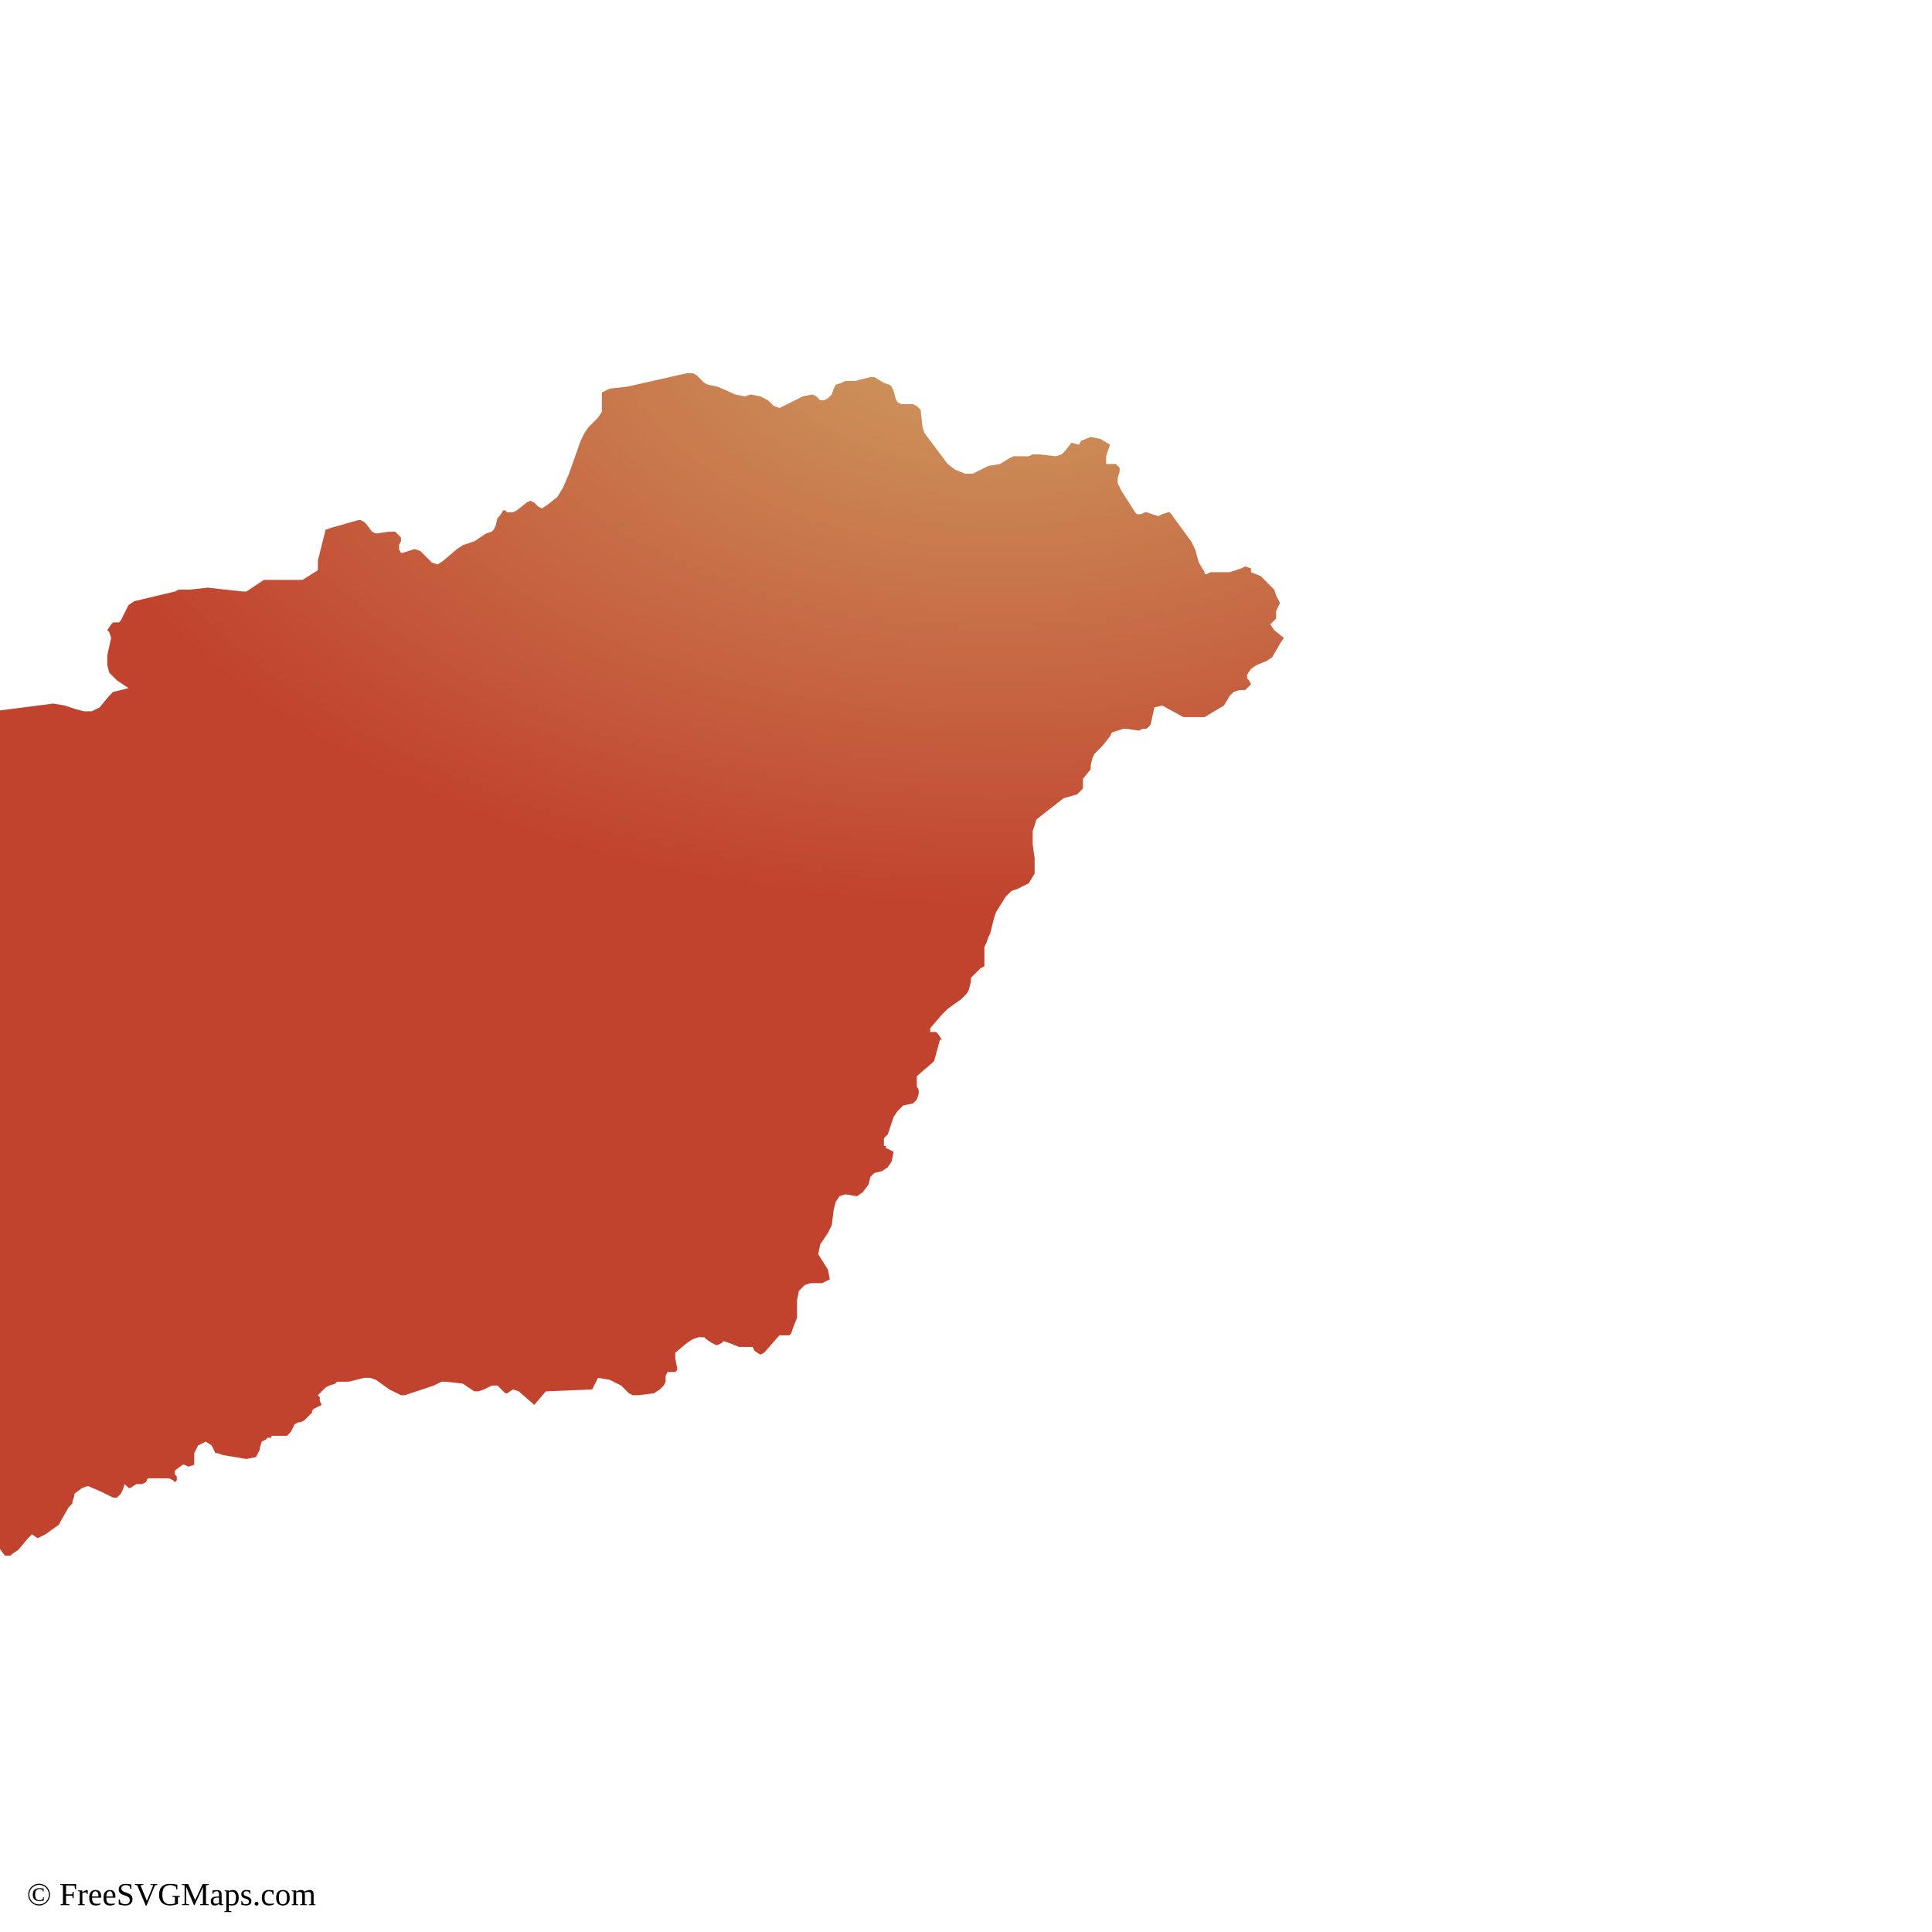
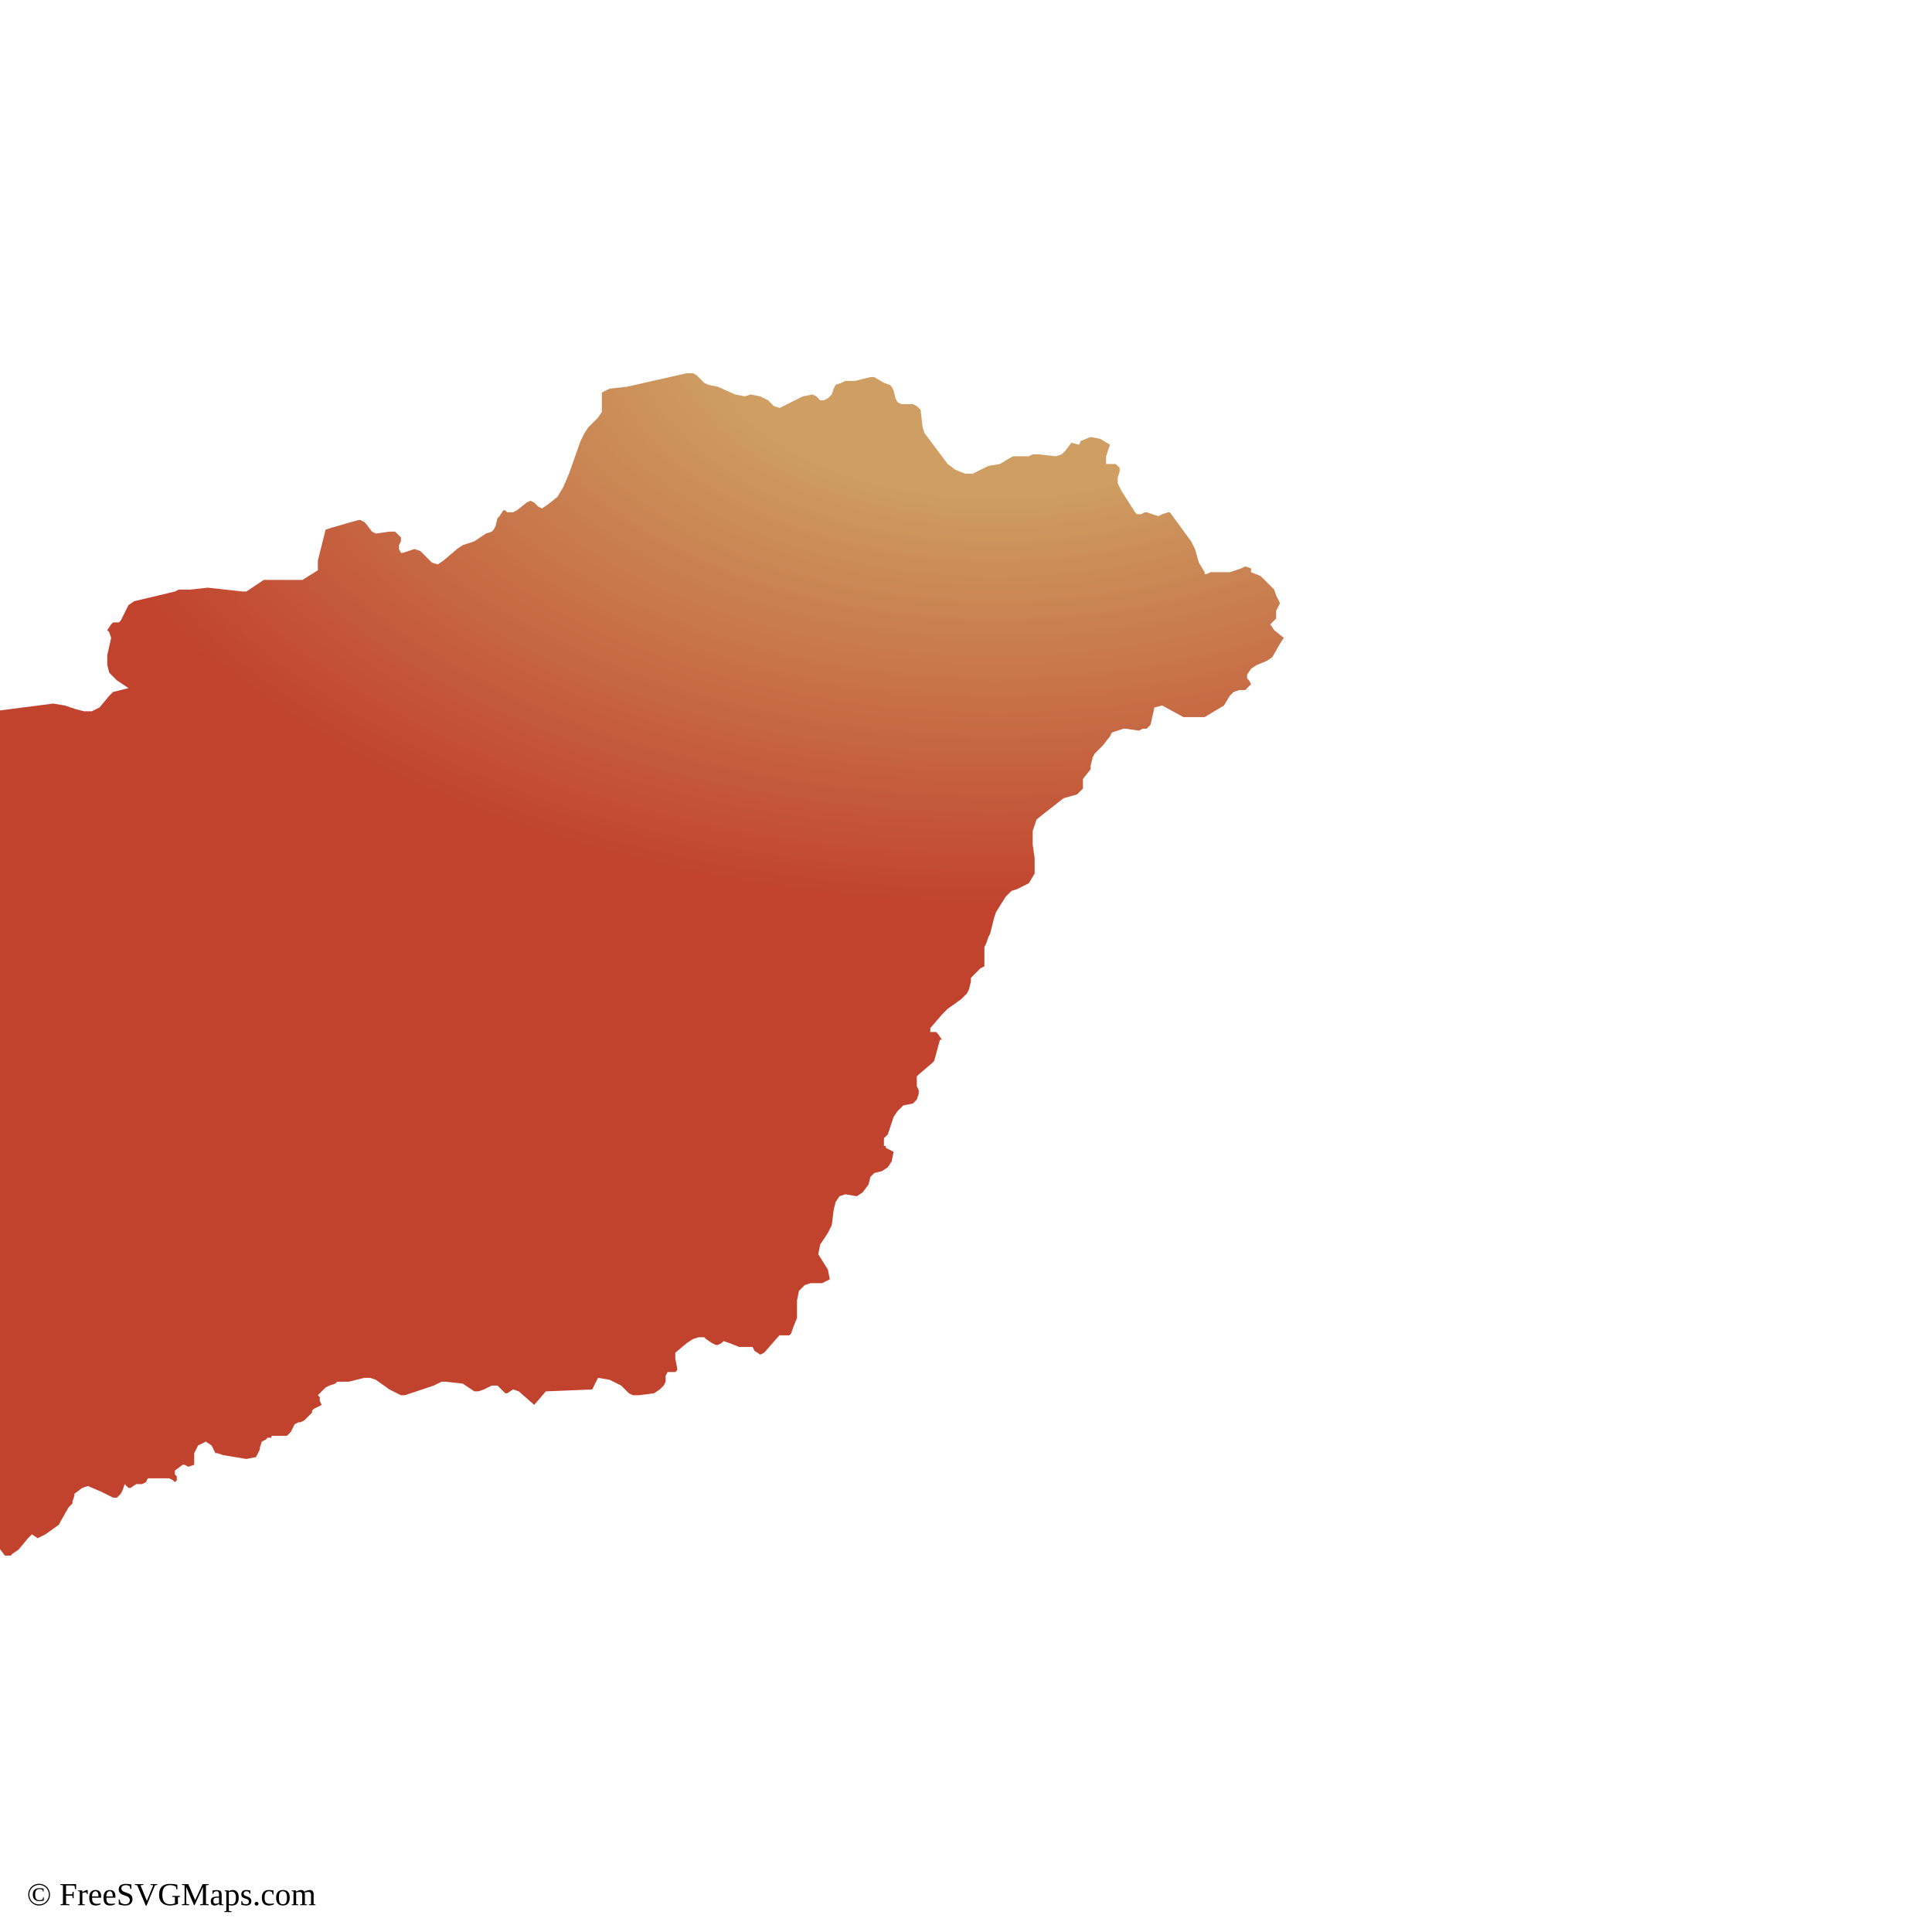
<svg xmlns="http://www.w3.org/2000/svg" id="mapSVG" version="1.1" x="0px" y="0px" style="overflow: hidden; enable-background:new -461 335 100 100;" xml:space="preserve" width="360" height="360" viewBox="0 0 360 360">
  <g id="viewport-20260918035511133" class="svg-pan-zoom_viewport" transform="matrix(3.6,0,0,3.6,1538.828,-1206.3)" style="transform: matrix(3.6, 0, 0, 3.6, 1538.83, -1206.3);">
    <g id="mapGroup">
      <path id="mapPath" d="M-361.7,367.4 L-361.4,367.1 L-361.4,366.7 L-361.3,366.5 L-361.2,366.3 L-361.4,365.9 L-361.5,365.6 L-361.7,365.4 L-362.2,364.9 L-362.7,364.7 L-362.7,364.5 L-363,364.4 L-363.2,364.5 L-363.5,364.6 L-363.8,364.7 L-364.8,364.7 L-365,364.8 L-365.1,364.8 L-365.1,364.7 L-365.4,364.2 L-365.6,363.5 L-365.8,363.1 L-366.9,361.6 L-366.9,361.6 L-367,361.6 L-367,361.6 L-367.3,361.7 L-367.5,361.8 L-367.8,361.7 L-368.1,361.6 L-368.2,361.6 L-368.2,361.6 L-368.4,361.7 L-368.5,361.7 L-368.6,361.7 L-368.7,361.6 L-369.4,360.5 L-369.6,360.1 L-369.6,359.8 L-369.5,359.5 L-369.5,359.3 L-369.7,359.1 L-369.8,359.1 L-370.2,359.1 L-370.2,358.7 L-370,358.1 L-370.5,357.8 L-371,357.7 L-371.5,357.9 L-371.6,358.1 L-371.6,358.1 L-372,358 L-372.3,358.4 L-372.5,358.6 L-372.8,358.7 L-373.7,358.6 L-374,358.6 L-374.2,358.7 L-375,358.7 L-375.2,358.8 L-375.7,359.1 L-376.3,359.2 L-377.1,359.6 L-377.5,359.6 L-378,359.4 L-378.4,359.1 L-378.7,358.7 L-379.6,357.5 L-379.7,357.2 L-379.8,356.3 L-380,356.1 L-380.2,356 L-380.8,356 L-381,355.9 L-381.1,355.7 L-381.2,355.3 L-381.3,355.1 L-381.4,355 L-381.7,354.9 L-382.2,354.6 L-382.4,354.6 L-383.2,354.8 L-383.7,354.8 L-383.9,354.9 L-384.2,355 L-384.3,355.2 L-384.4,355.5 L-384.6,355.7 L-384.8,355.8 L-385,355.8 L-385.2,355.6 L-385.4,355.5 L-385.9,355.6 L-387.1,356.2 L-387.4,356.1 L-387.7,355.8 L-388.1,355.6 L-388.6,355.5 L-388.9,355.6 L-389.4,355.5 L-390.3,355.1 L-390.8,355 L-391,354.9 L-391.4,354.5 L-391.6,354.4 L-391.9,354.4 L-395,355.1 L-395.9,355.2 L-396.3,355.4 L-396.3,355.5 L-396.3,355.7 L-396.3,356.1 L-396.3,356.3 L-396.3,356.4 L-396.5,356.7 L-397,357.2 L-397.2,357.5 L-397.4,357.9 L-398,359.6 L-398.3,360.3 L-398.6,360.8 L-399.1,361.2 L-399.4,361.4 L-399.6,361.3 L-399.8,361.1 L-400,361 L-400.2,361.1 L-400.7,361.5 L-400.9,361.6 L-401.2,361.6 L-401.3,361.5 L-401.4,361.5 L-401.6,361.8 L-401.7,361.9 L-401.8,362.3 L-401.9,362.5 L-402,362.6 L-402.3,362.7 L-402.9,363.1 L-403.5,363.3 L-403.8,363.5 L-404.5,364.1 L-404.8,364.3 L-405.1,364.2 L-405.7,363.6 L-406,363.5 L-406.6,363.7 L-406.7,363.7 L-406.8,363.5 L-406.8,363.3 L-406.7,363.1 L-406.7,362.9 L-407,362.6 L-407.3,362.6 L-408,362.7 L-408.2,362.6 L-408.5,362.2 L-408.6,362.1 L-408.8,362 L-408.9,362 L-410.3,362.4 L-410.6,362.5 L-410.7,362.9 L-410.9,363.7 L-411,364.1 L-411,364.1 L-411,364.2 L-411,364.5 L-411,364.6 L-411.8,365.1 L-413.8,365.1 L-414.7,365.7 L-414.9,365.7 L-416.7,365.5 L-417.6,365.6 L-418.2,365.6 L-418.4,365.7 L-420.5,366.2 L-420.8,366.4 L-421.2,367.2 L-421.3,367.3 L-421.6,367.3 L-421.7,367.4 L-421.9,367.7 L-421.9,367.7 L-421.8,367.8 L-421.7,368.1 L-421.9,369 L-421.9,369.5 L-421.8,369.9 L-421.4,370.3 L-420.8,370.7 L-421.2,370.8 L-421.6,370.9 L-421.8,371.1 L-422.3,371.7 L-422.7,371.9 L-423.1,371.9 L-423.5,371.8 L-424.1,371.6 L-424.7,371.5 L-427.8,371.9 L-428.9,372.3 L-429.4,372.4 L-431.2,372.2 L-435.5,372.5 L-436.7,372.1 L-437.7,371.6 L-437.8,371.5 L-437.9,371.2 L-438.2,371 L-438.5,370.7 L-438.7,370.6 L-438.9,370.7 L-439.1,370.7 L-439.2,370.7 L-439.4,370.5 L-439.9,369.8 L-440,369.7 L-440.4,369.6 L-440.5,369.6 L-440.7,369.5 L-442.2,367.4 L-442.7,367 L-443.6,366.9 L-444.4,366.7 L-444.9,366.6 L-445.5,366.9 L-446.4,367.7 L-446.2,367.9 L-446.2,368 L-446.3,368.1 L-446.4,368.3 L-446.4,368.4 L-446.5,368.5 L-446.5,368.5 L-446.5,368.6 L-446.5,368.6 L-446.4,368.7 L-446.3,368.7 L-446.4,369.1 L-446.5,369.4 L-446.6,369.6 L-446.9,369.8 L-447.4,369.9 L-447.6,370 L-447.6,370.2 L-447.5,370.3 L-447.2,370.5 L-447.1,370.6 L-446.9,371 L-446.8,371.1 L-447,371.4 L-447,371.7 L-446.9,372.2 L-446.9,372.9 L-446.8,373.1 L-446.7,373.3 L-446.5,373.4 L-446.8,373.5 L-447.8,373.6 L-449,373.9 L-449.5,373.8 L-449.7,373.2 L-449.9,373.4 L-450.2,373.8 L-450.4,374 L-450.5,374 L-451.4,373.9 L-451.5,373.8 L-451.7,373.6 L-451.8,373.4 L-451.9,373.2 L-451.9,373 L-452.1,372.9 L-453.3,372.4 L-453.9,372.3 L-454.5,372.6 L-454.6,372.8 L-454.5,373.1 L-454.6,373.3 L-454.7,373.4 L-455.3,373.7 L-455.5,373.9 L-455.6,373.9 L-455.7,373.9 L-455.8,373.8 L-455.8,373.7 L-456,373.8 L-456.2,374.2 L-456.3,374.4 L-456.1,374.5 L-455.2,374.8 L-454.8,374.8 L-453.9,375.1 L-453.4,375 L-453.1,375.2 L-452.8,375.5 L-452.7,376 L-452.8,376.4 L-452.5,376.6 L-452.3,376.8 L-452.2,377.1 L-452.2,377.4 L-452.4,377.7 L-452.8,377.8 L-453,378 L-452.9,378.9 L-453.7,379.5 L-455.3,380.2 L-455.4,379.9 L-455.6,379.8 L-455.8,379.9 L-456,380.1 L-455.9,381 L-456,381.1 L-456.1,381.1 L-456.1,381.1 L-456.1,381.3 L-456.1,381.4 L-456,381.4 L-455.9,381.4 L-455.9,381.5 L-455.5,382.4 L-455.4,382.8 L-455.5,383.1 L-455.7,383.2 L-456.2,383.5 L-456.1,383.9 L-456.3,384.3 L-456.3,384.7 L-456.2,384.8 L-455.9,384.8 L-455.8,384.9 L-455.8,385.1 L-456,385.5 L-456,385.6 L-455.8,385.7 L-455.3,385.5 L-455,385.5 L-454.8,385.7 L-454.9,386 L-455.3,386.4 L-455.6,386.6 L-455.7,386.9 L-455.6,387.2 L-455.3,387.3 L-455.1,387.4 L-455,387.5 L-455.1,387.6 L-455.3,387.8 L-455.9,388 L-456.1,388.2 L-455.7,388.3 L-455.5,388.3 L-455.3,388.5 L-455.2,388.8 L-455.5,388.9 L-455.9,388.9 L-456.1,388.9 L-456.2,388.9 L-456.3,389 L-456.3,388.9 L-456.4,388.9 L-456.7,388.7 L-457,388.7 L-457.6,388.7 L-458.1,388.6 L-458.3,388.7 L-458.5,388.9 L-458.5,389.2 L-458.7,389.3 L-458.8,389.4 L-459,389.5 L-459,389.6 L-459,389.7 L-459,389.9 L-459.1,390 L-459.2,390.1 L-459.5,390.2 L-459.9,390.5 L-460,390.7 L-460.6,391.4 L-460.8,391.6 L-461,391.7 L-460.4,391.8 L-458.4,391.7 L-458.2,391.8 L-457.9,392.1 L-457.8,392.2 L-457.6,392.2 L-457.5,392.3 L-457.6,392.5 L-457.7,392.8 L-457.8,393 L-457.9,393.3 L-458,393.6 L-458,393.7 L-457.8,394.3 L-457.6,394.5 L-457.5,394.7 L-457.3,394.9 L-457.1,394.9 L-457.1,395.2 L-456.9,395.3 L-456.6,395.3 L-456.4,395.5 L-456.3,395.9 L-456.5,396.1 L-456.8,396.2 L-456.9,396.4 L-456.8,396.7 L-456.6,396.9 L-456,397.2 L-455.5,398 L-455,398.4 L-454.8,399.4 L-454.7,399.4 L-454.1,399.8 L-453.9,400 L-453.8,400 L-453.7,399.8 L-453.6,399.8 L-453.5,399.8 L-453.4,399.9 L-453,400 L-452.7,400.2 L-452.4,400.5 L-452.2,400.9 L-451.9,401.3 L-451.4,401.5 L-451.3,401.9 L-451.1,401.9 L-451,401.6 L-450.9,401.7 L-450.5,401.8 L-450.5,401.8 L-450.4,401.9 L-450.3,402 L-450.3,402 L-450.2,402.1 L-450.1,402 L-450.1,402 L-450,402 L-449.8,402.1 L-449.6,402.4 L-449.5,402.8 L-449.5,403.1 L-449.3,403.9 L-449.2,404 L-449.1,404.1 L-448.5,404.7 L-448.1,405.4 L-448,405.6 L-447.2,406.2 L-447.1,406.4 L-447,406.6 L-446.8,406.8 L-446.1,407.3 L-445.9,407.5 L-444.7,407.5 L-444.5,407.6 L-444,408.4 L-443.9,408.6 L-443.7,409.3 L-443.7,409.5 L-443.5,409.8 L-443.3,409.9 L-443.1,409.9 L-442.9,410.1 L-443.1,410.1 L-443.2,410.2 L-443.4,410.3 L-443.4,410.4 L-443.1,410.5 L-443,410.6 L-442.8,410.7 L-442.7,410.4 L-442.6,410.8 L-442.6,411 L-442.5,411 L-442.2,411 L-441.9,410.9 L-441.7,410.9 L-441.7,411.3 L-441.6,411.2 L-441.5,411.2 L-441.5,411.1 L-441.4,411 L-440.1,411.1 L-439.5,411.2 L-438.9,411.4 L-438.2,412.2 L-438.1,412.4 L-438.1,412.6 L-438,412.9 L-438,413.1 L-437.9,413.4 L-437.8,413.4 L-437.5,413.5 L-435.7,414 L-435.3,414.3 L-435,414.8 L-435,414.9 L-434.9,414.9 L-434.8,414.8 L-434.7,414.6 L-434.6,414.5 L-433.3,414.5 L-431.7,414.9 L-431.6,414.9 L-431.4,414.9 L-431.1,414.7 L-431,414.7 L-429.8,414.7 L-429.5,414.8 L-429.1,415.1 L-428.7,415.1 L-428.5,415.4 L-428.2,415.5 L-428,415.4 L-427.7,415.2 L-427.5,415.2 L-427.2,415.6 L-427.1,415.6 L-426.9,415.6 L-426.8,415.5 L-426.5,415.3 L-426,414.7 L-425.8,414.5 L-425.5,414.7 L-425.1,414.5 L-424.4,414 L-424.3,413.8 L-423.9,413.1 L-423.7,412.9 L-423.7,412.9 L-423.7,412.8 L-423.6,412.5 L-423.6,412.4 L-423.2,412.1 L-422.9,412 L-422.2,412.3 L-421.6,412.6 L-421.4,412.6 L-421.3,412.5 L-421.2,412.4 L-421.1,412.2 L-421,411.9 L-420.8,412.1 L-420.7,412.1 L-420.4,411.9 L-420.1,411.9 L-419.9,411.8 L-419.8,411.6 L-419.6,411.6 L-419.5,411.6 L-418.7,411.6 L-418.5,411.7 L-418.4,411.8 L-418.3,411.7 L-418.3,411.7 L-418.3,411.6 L-418.3,411.6 L-418.3,411.6 L-418.3,411.5 L-418.4,411.4 L-418.4,411.3 L-418.4,411.2 L-418.4,411.2 L-418,410.9 L-417.9,410.9 L-417.7,411 L-417.4,410.9 L-417.4,410.3 L-417.2,409.9 L-416.8,409.7 L-416.5,409.9 L-416.4,410.1 L-416.3,410.3 L-416.2,410.3 L-415.9,410.4 L-414.7,410.6 L-414.2,410.5 L-414.2,410.5 L-414.1,410.3 L-414,410.1 L-414,410 L-413.9,409.7 L-413.7,409.6 L-413.6,409.5 L-413.4,409.5 L-413.4,409.4 L-412.8,409.4 L-412.6,409.4 L-412.4,409.2 L-412.3,409 L-412.2,408.8 L-412.2,408.8 L-412,408.7 L-411.9,408.7 L-411.7,408.6 L-411.5,408.4 L-411.4,408.3 L-411.3,408.2 L-411.3,408.1 L-411.3,408.1 L-411.2,408 L-411,407.9 L-410.8,407.8 L-410.9,407.6 L-410.9,407.5 L-410.9,407.4 L-410.9,407.4 L-411,407.3 L-410.8,407.1 L-410.7,407 L-410.6,406.9 L-410.4,406.8 L-410.1,406.7 L-410,406.6 L-409.9,406.6 L-409.8,406.6 L-409.4,406.6 L-408.6,406.4 L-408.3,406.4 L-408,406.5 L-407.3,407 L-406.7,407.3 L-406.5,407.3 L-405,406.8 L-404.6,406.6 L-404.4,406.6 L-403.5,406.7 L-402.9,407.1 L-402.7,407.1 L-402.4,407 L-402.2,406.9 L-402,406.8 L-401.9,406.8 L-401.9,406.8 L-401.7,406.8 L-401.6,406.9 L-401.6,406.9 L-401.4,407.1 L-401.3,407.2 L-401.3,407.2 L-401.2,407.2 L-400.9,407 L-400.9,407 L-400.6,407.1 L-399.8,407.8 L-399.2,407.1 L-396.8,407 L-396.5,406.4 L-395.9,406.5 L-395.3,406.8 L-394.9,407.2 L-394.7,407.3 L-394.5,407.3 L-394.4,407.3 L-393.6,407.2 L-393.3,407 L-393.1,406.8 L-393,406.6 L-393,406.3 L-392.9,406.1 L-392.8,406.1 L-392.7,406.1 L-392.5,406.1 L-392.4,406 L-392.4,405.9 L-392.5,405.4 L-392.5,405.2 L-392.5,405.1 L-391.9,404.6 L-391.6,404.4 L-391.3,404.3 L-391,404.3 L-390.9,404.4 L-390.6,404.6 L-390.4,404.7 L-390.3,404.7 L-390.1,404.6 L-390,404.5 L-389.7,404.6 L-389.2,404.8 L-388.9,404.8 L-388.7,404.8 L-388.6,404.8 L-388.5,404.8 L-388.4,405 L-388.1,405.2 L-387.9,405.1 L-387.2,404.3 L-387.1,404.2 L-386.6,404.2 L-386.5,404.1 L-386.4,403.8 L-386.2,403.3 L-386.2,402.4 L-386.1,401.9 L-385.8,401.6 L-385.5,401.5 L-384.9,401.5 L-384.5,401.3 L-384.6,400.8 L-385.1,400 L-385,399.5 L-384.8,399.2 L-384.6,398.9 L-384.4,398.5 L-384.3,397.7 L-384.2,397.3 L-384,397 L-383.7,396.9 L-383.1,397 L-382.8,396.8 L-382.5,396.4 L-382.4,396 L-382.2,395.8 L-381.8,395.7 L-381.5,395.5 L-381.3,395.2 L-381.2,394.7 L-381.6,394.5 L-381.6,394.4 L-381.7,394.4 L-381.7,394.3 L-381.7,394.2 L-381.7,394 L-381.6,393.9 L-381.5,393.8 L-381.2,392.9 L-381,392.6 L-380.7,392.3 L-380.2,392.2 L-380,392 L-379.9,391.7 L-379.9,391.5 L-380,391.3 L-380,391 L-380,390.8 L-379.9,390.7 L-379.9,390.7 L-379.2,390.1 L-379.1,390 L-378.8,388.9 L-378.7,388.9 L-378.7,388.9 L-378.9,388.6 L-379,388.5 L-379.1,388.5 L-379.3,388.5 L-379.3,388.3 L-378.7,387.6 L-378.4,387.3 L-377.7,386.8 L-377.4,386.5 L-377.3,386.3 L-377.2,385.9 L-377.2,385.7 L-377,385.5 L-376.7,385.2 L-376.5,385.1 L-376.5,384.8 L-376.5,384.6 L-376.5,384.4 L-376.5,384.1 L-376.4,383.9 L-376.3,383.6 L-376.2,383.4 L-376,382.6 L-375.9,382.3 L-375.4,381.5 L-375.1,381.2 L-374.8,381.1 L-374.2,380.8 L-373.9,380.3 L-373.9,379.5 L-374,378.8 L-374,378.1 L-373.8,377.5 L-373.3,377.1 L-372.4,376.4 L-371.7,376.2 L-371.5,376 L-371.4,375.9 L-371.4,375.7 L-371.4,375.5 L-371.4,375.4 L-371,374.9 L-371,374.7 L-370.9,374.3 L-370.8,374.1 L-370.7,374 L-370.5,373.8 L-370.4,373.7 L-370,373.2 L-369.9,373 L-369.6,372.9 L-369.3,372.8 L-369.2,372.8 L-368.5,372.9 L-368.3,372.8 L-368.1,372.8 L-367.9,372.6 L-367.7,371.7 L-367.3,371.6 L-366.2,372.2 L-365.7,372.2 L-365.1,372.2 L-364.6,371.9 L-364.1,371.6 L-363.8,371.1 L-363.6,370.9 L-363.3,370.8 L-363,370.8 L-362.9,370.7 L-362.7,370.5 L-362.8,370.3 L-362.9,370.2 L-362.9,370 L-362.7,369.7 L-362.4,369.5 L-361.9,369.3 L-361.6,369.1 L-361.2,368.4 L-361,368.1 L-361.5,367.7 Z" fill="url(#grad1)" />
    </g>
  </g>
  <text id="svgAttribution" x="5" y="355" font-size="6px" fill="#000000" text-anchor="start" dominant-baseline="baseline">© FreeSVGMaps.com</text>
  <defs>
    <radialGradient id="grad1" cx="85%" cy="-5%">
-       <stop offset="0%" style="stop-color:#ce9e62;stop-opacity:1" />
+       <stop offset="30%" style="stop-color:#ce9e62;stop-opacity:1" />
      <stop offset="100%" style="stop-color:#c1432e;stop-opacity:1" />
    </radialGradient>
  </defs>
</svg>
